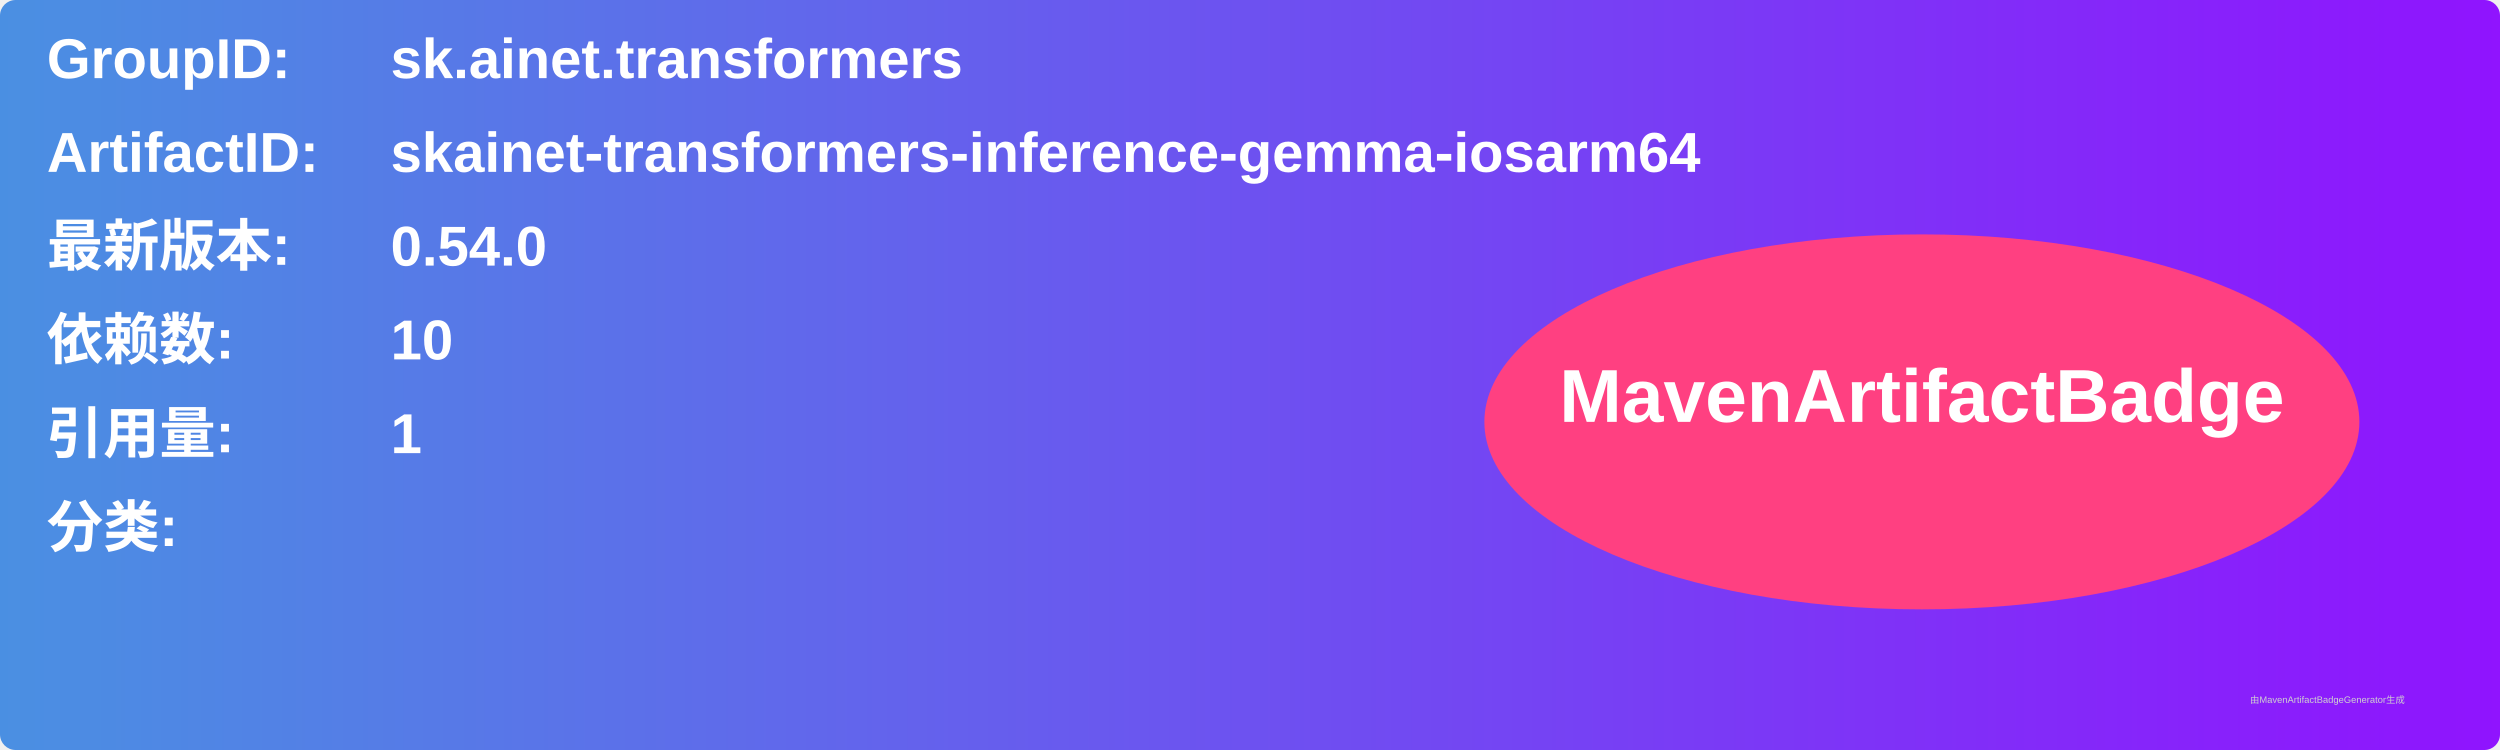
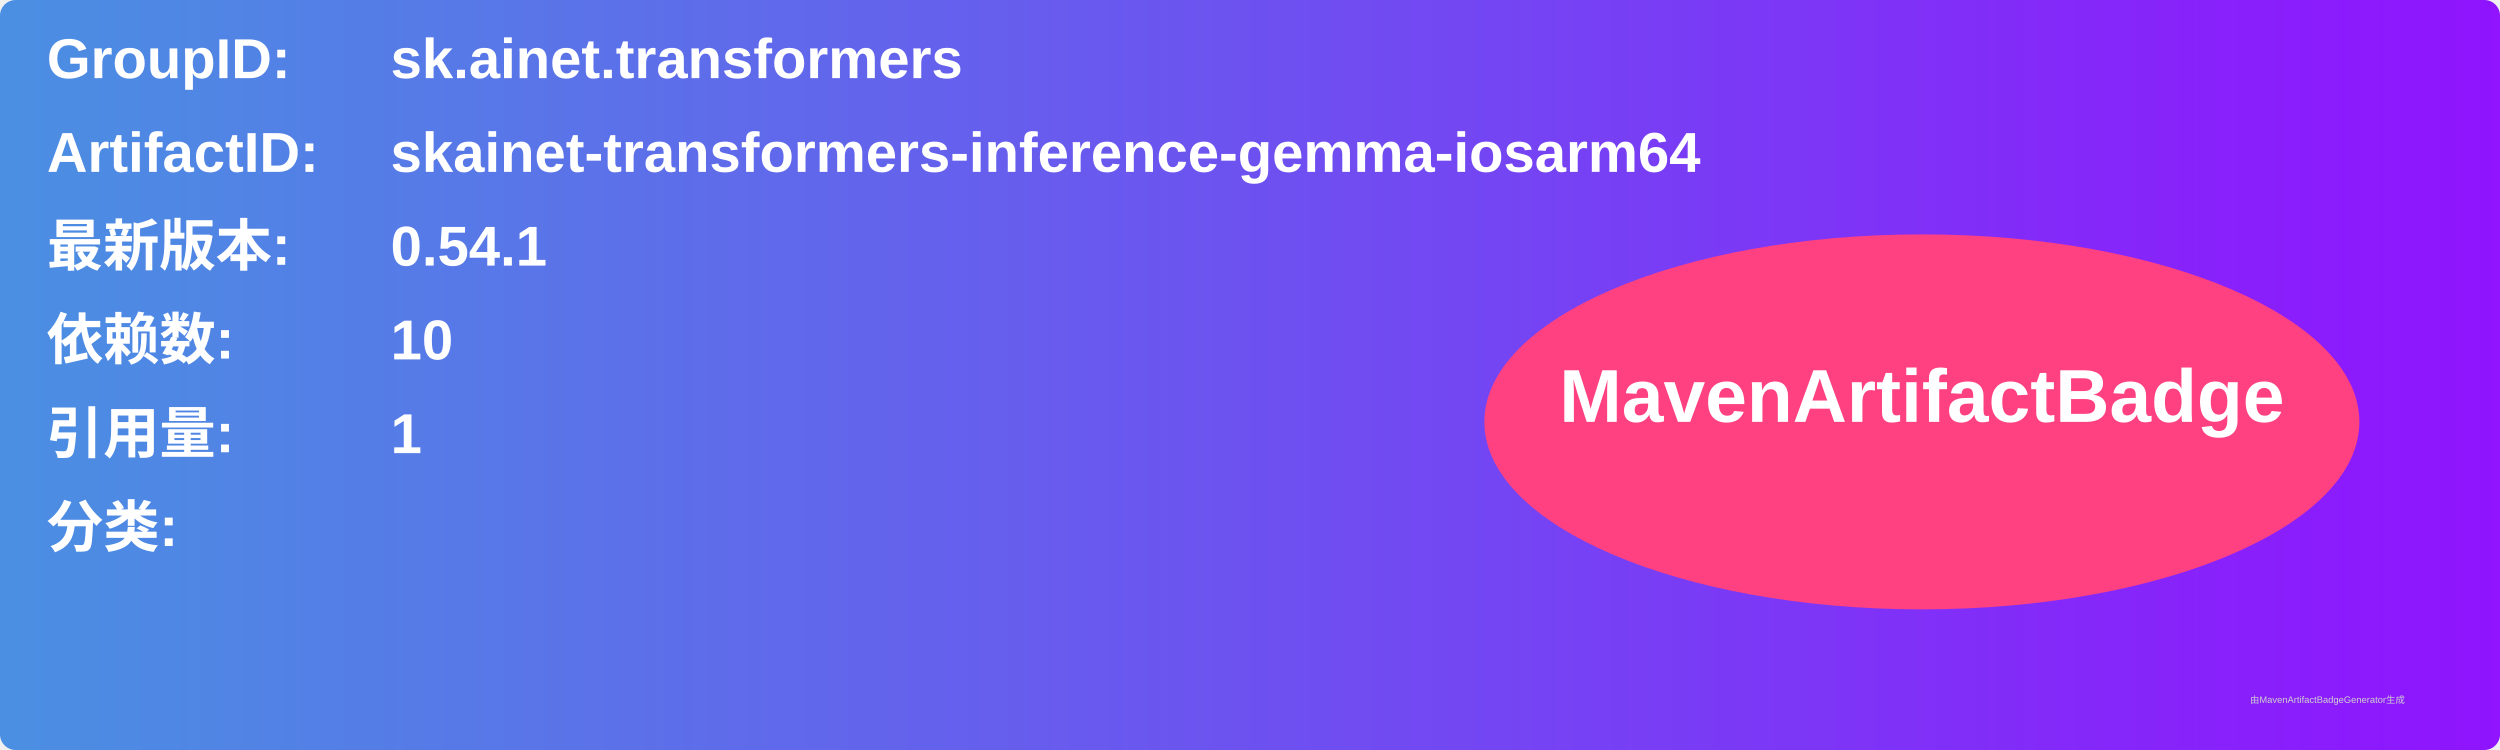
<svg xmlns="http://www.w3.org/2000/svg" width="800" height="240" viewBox="0 0 800 240">
  <linearGradient id="grad" x1="0%" y1="0%" x2="100%" y2="0%">
    <stop offset="0%" stop-color="#4a90e2" />
    <stop offset="100%" stop-color="#9013fe" />
  </linearGradient>
  <rect width="100%" height="100%" rx="5" ry="5" fill="url(#grad)" />
  <g transform="translate(15, 15)">
    <text x="0" y="10" font-family="Arial" font-size="18" fill="white" font-weight="bold" width="260">GroupID:</text>
    <text x="110" y="10" font-family="Arial" font-size="18" fill="white" font-weight="bold" width="460">sk.ainet.transformers</text>
    <text x="0" y="40" font-family="Arial" font-size="18" fill="white" font-weight="bold" width="260">ArtifactID:</text>
    <text x="110" y="40" font-family="Arial" font-size="18" fill="white" font-weight="bold" width="460">skainet-transformers-inference-gemma-iosarm64</text>
    <text x="0" y="70" font-family="Arial" font-size="18" fill="white" font-weight="bold">最新版本:</text>
    <text x="110" y="70" font-family="Arial" font-size="18" fill="white" font-weight="bold">
-       <tspan font-weight="bold">0.54.0</tspan>
+       <tspan font-weight="bold">0.54.1</tspan>
    </text>
    <text x="0" y="100" font-family="Arial" font-size="18" fill="white" font-weight="bold">依赖数: </text>
    <text x="110" y="100" font-family="Arial" font-size="18" fill="white">
      <tspan font-weight="bold">10</tspan>
    </text>
    <text x="0" y="130" font-family="Arial" font-size="18" fill="white" font-weight="bold">引用量: </text>
    <text x="110" y="130" font-family="Arial" font-size="18" fill="white">
      <tspan font-weight="bold">1</tspan>
    </text>
    <text x="0" y="160" font-family="Arial" font-size="18" fill="white" font-weight="bold">分类:</text>
    <text x="10" y="190" font-family="Arial" font-size="10" fill="white">
      <tspan font-weight="bold" />
    </text>
    <ellipse cx="600" cy="120" rx="140" ry="60" fill="#ff4081" />
    <text x="600" y="120" text-anchor="middle" font-family="Arial" font-size="24" fill="white" font-weight="bold">MavenArtifactBadge</text>
  </g>
  <text x="720" y="225" font-family="Arial" font-size="3" fill="#d0d0d0">由MavenArtifactBadgeGenerator生成</text>
</svg>
